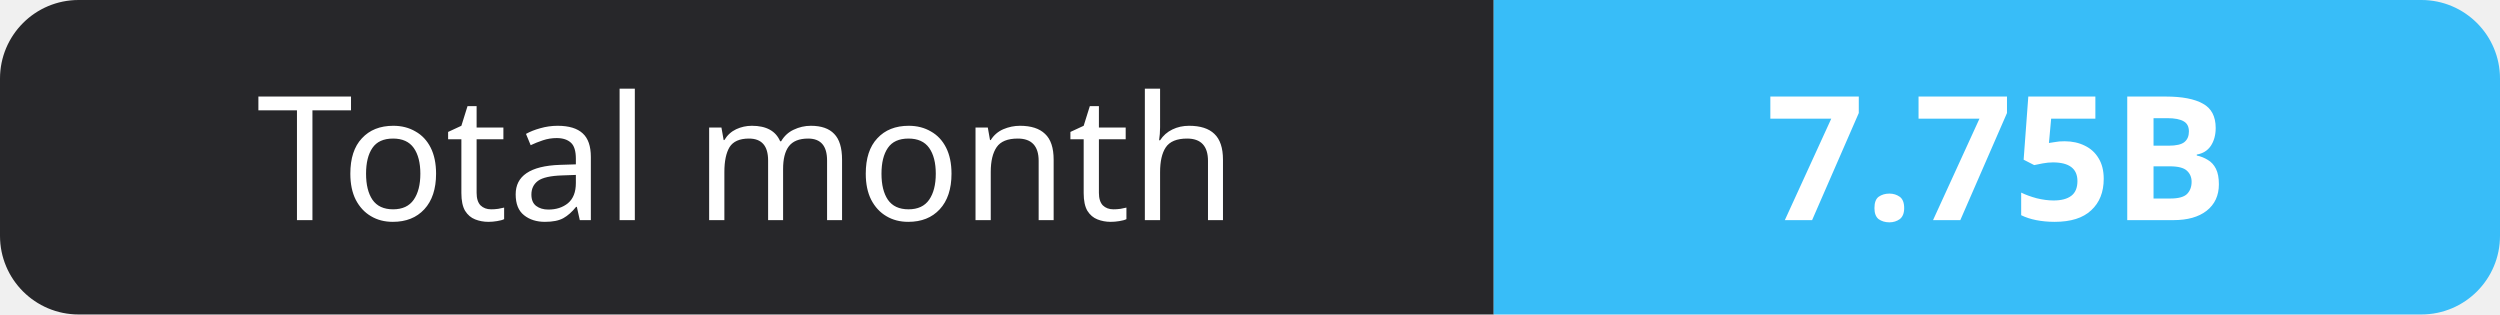
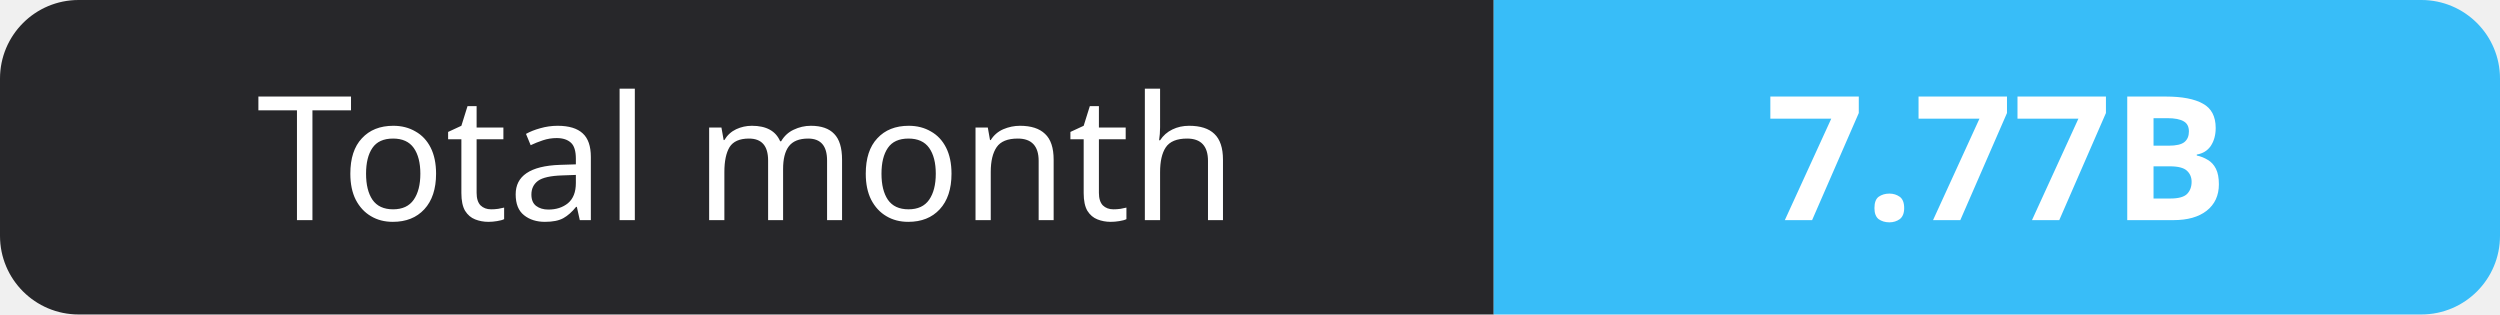
- <svg xmlns="http://www.w3.org/2000/svg" width="159" height="20" role="img" aria-label="Total month: 7.75B">
+ <svg xmlns="http://www.w3.org/2000/svg" width="159" height="20" role="img" aria-label="Total month: 7.77B">
  <clipPath id="r">
    <rect width="159" height="20" rx="5" fill="#fff" />
  </clipPath>
  <g clip-path="url(#r)">
    <rect width="95" height="20" fill="#27272a" />
    <rect x="95" width="64" height="20" fill="#38bdf8" />
  </g>
  <g fill="#fff" text-anchor="middle" font-family="Verdana,Geneva,sans-serif" font-size="11">
    <text x="47.5" y="14">Total month</text>
-     <text x="127.0" y="14" font-weight="700">7.75B</text>
+     <text x="127.0" y="14" font-weight="700">7.77B</text>
  </g>
</svg>
